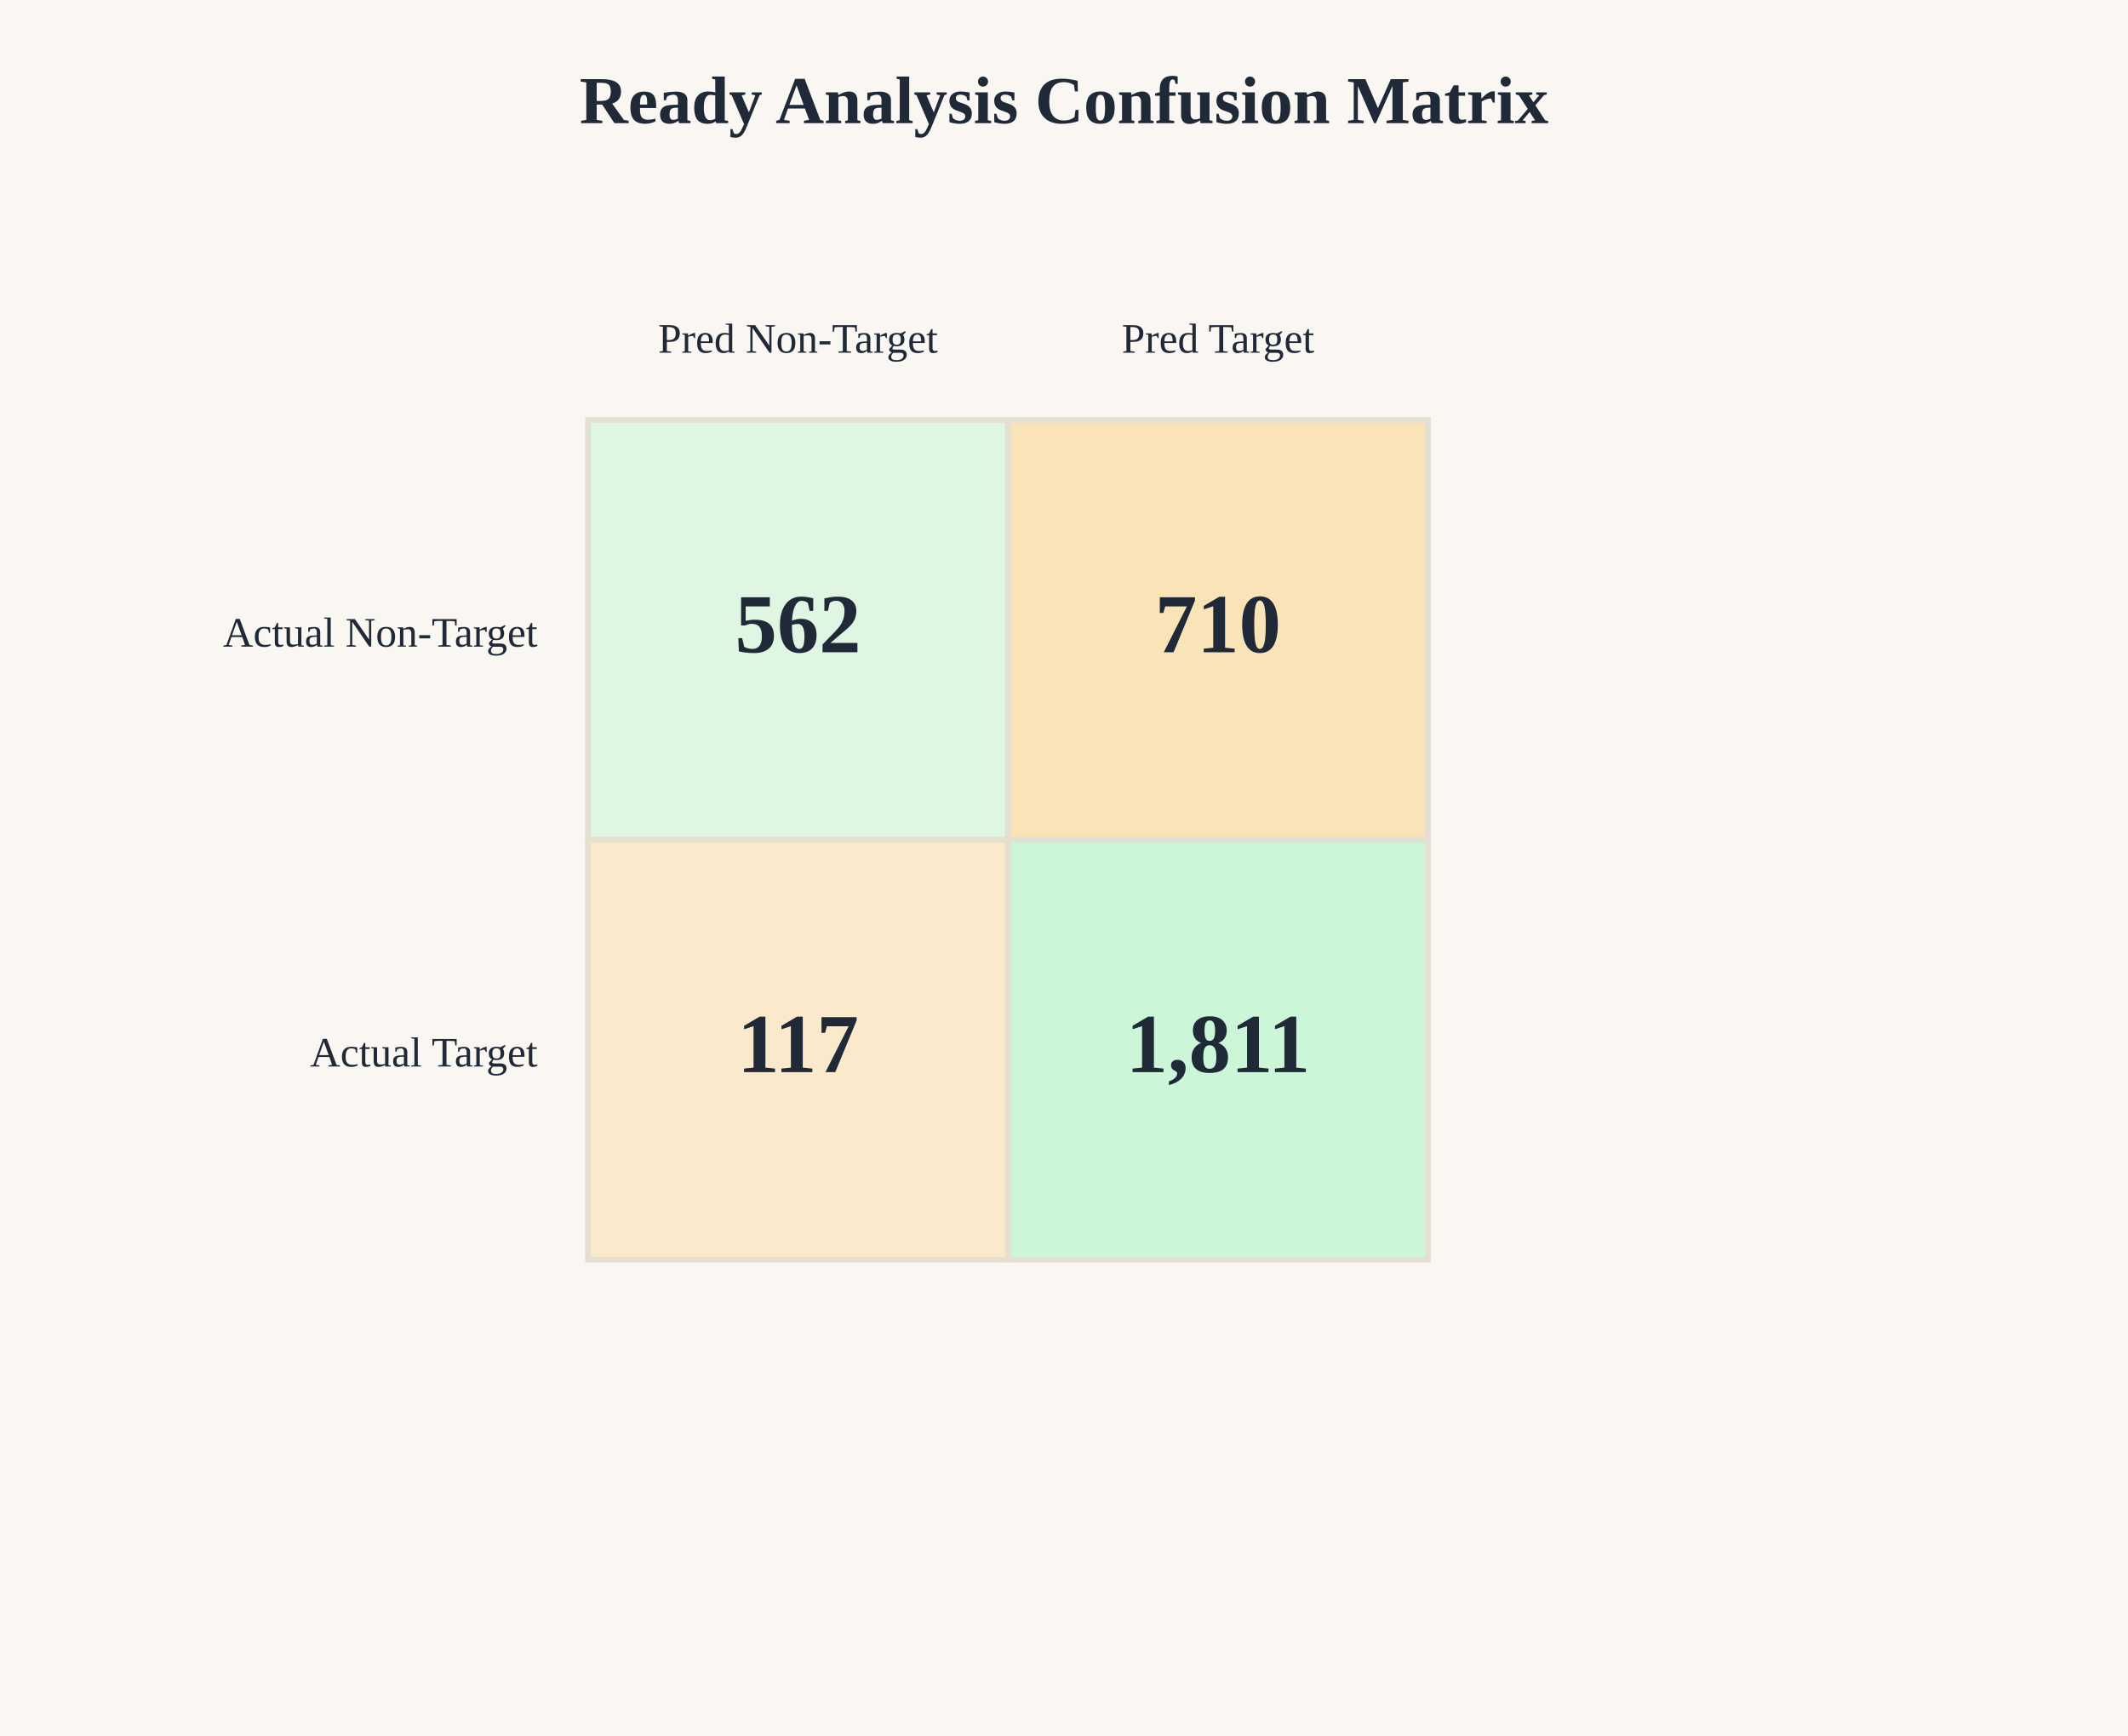
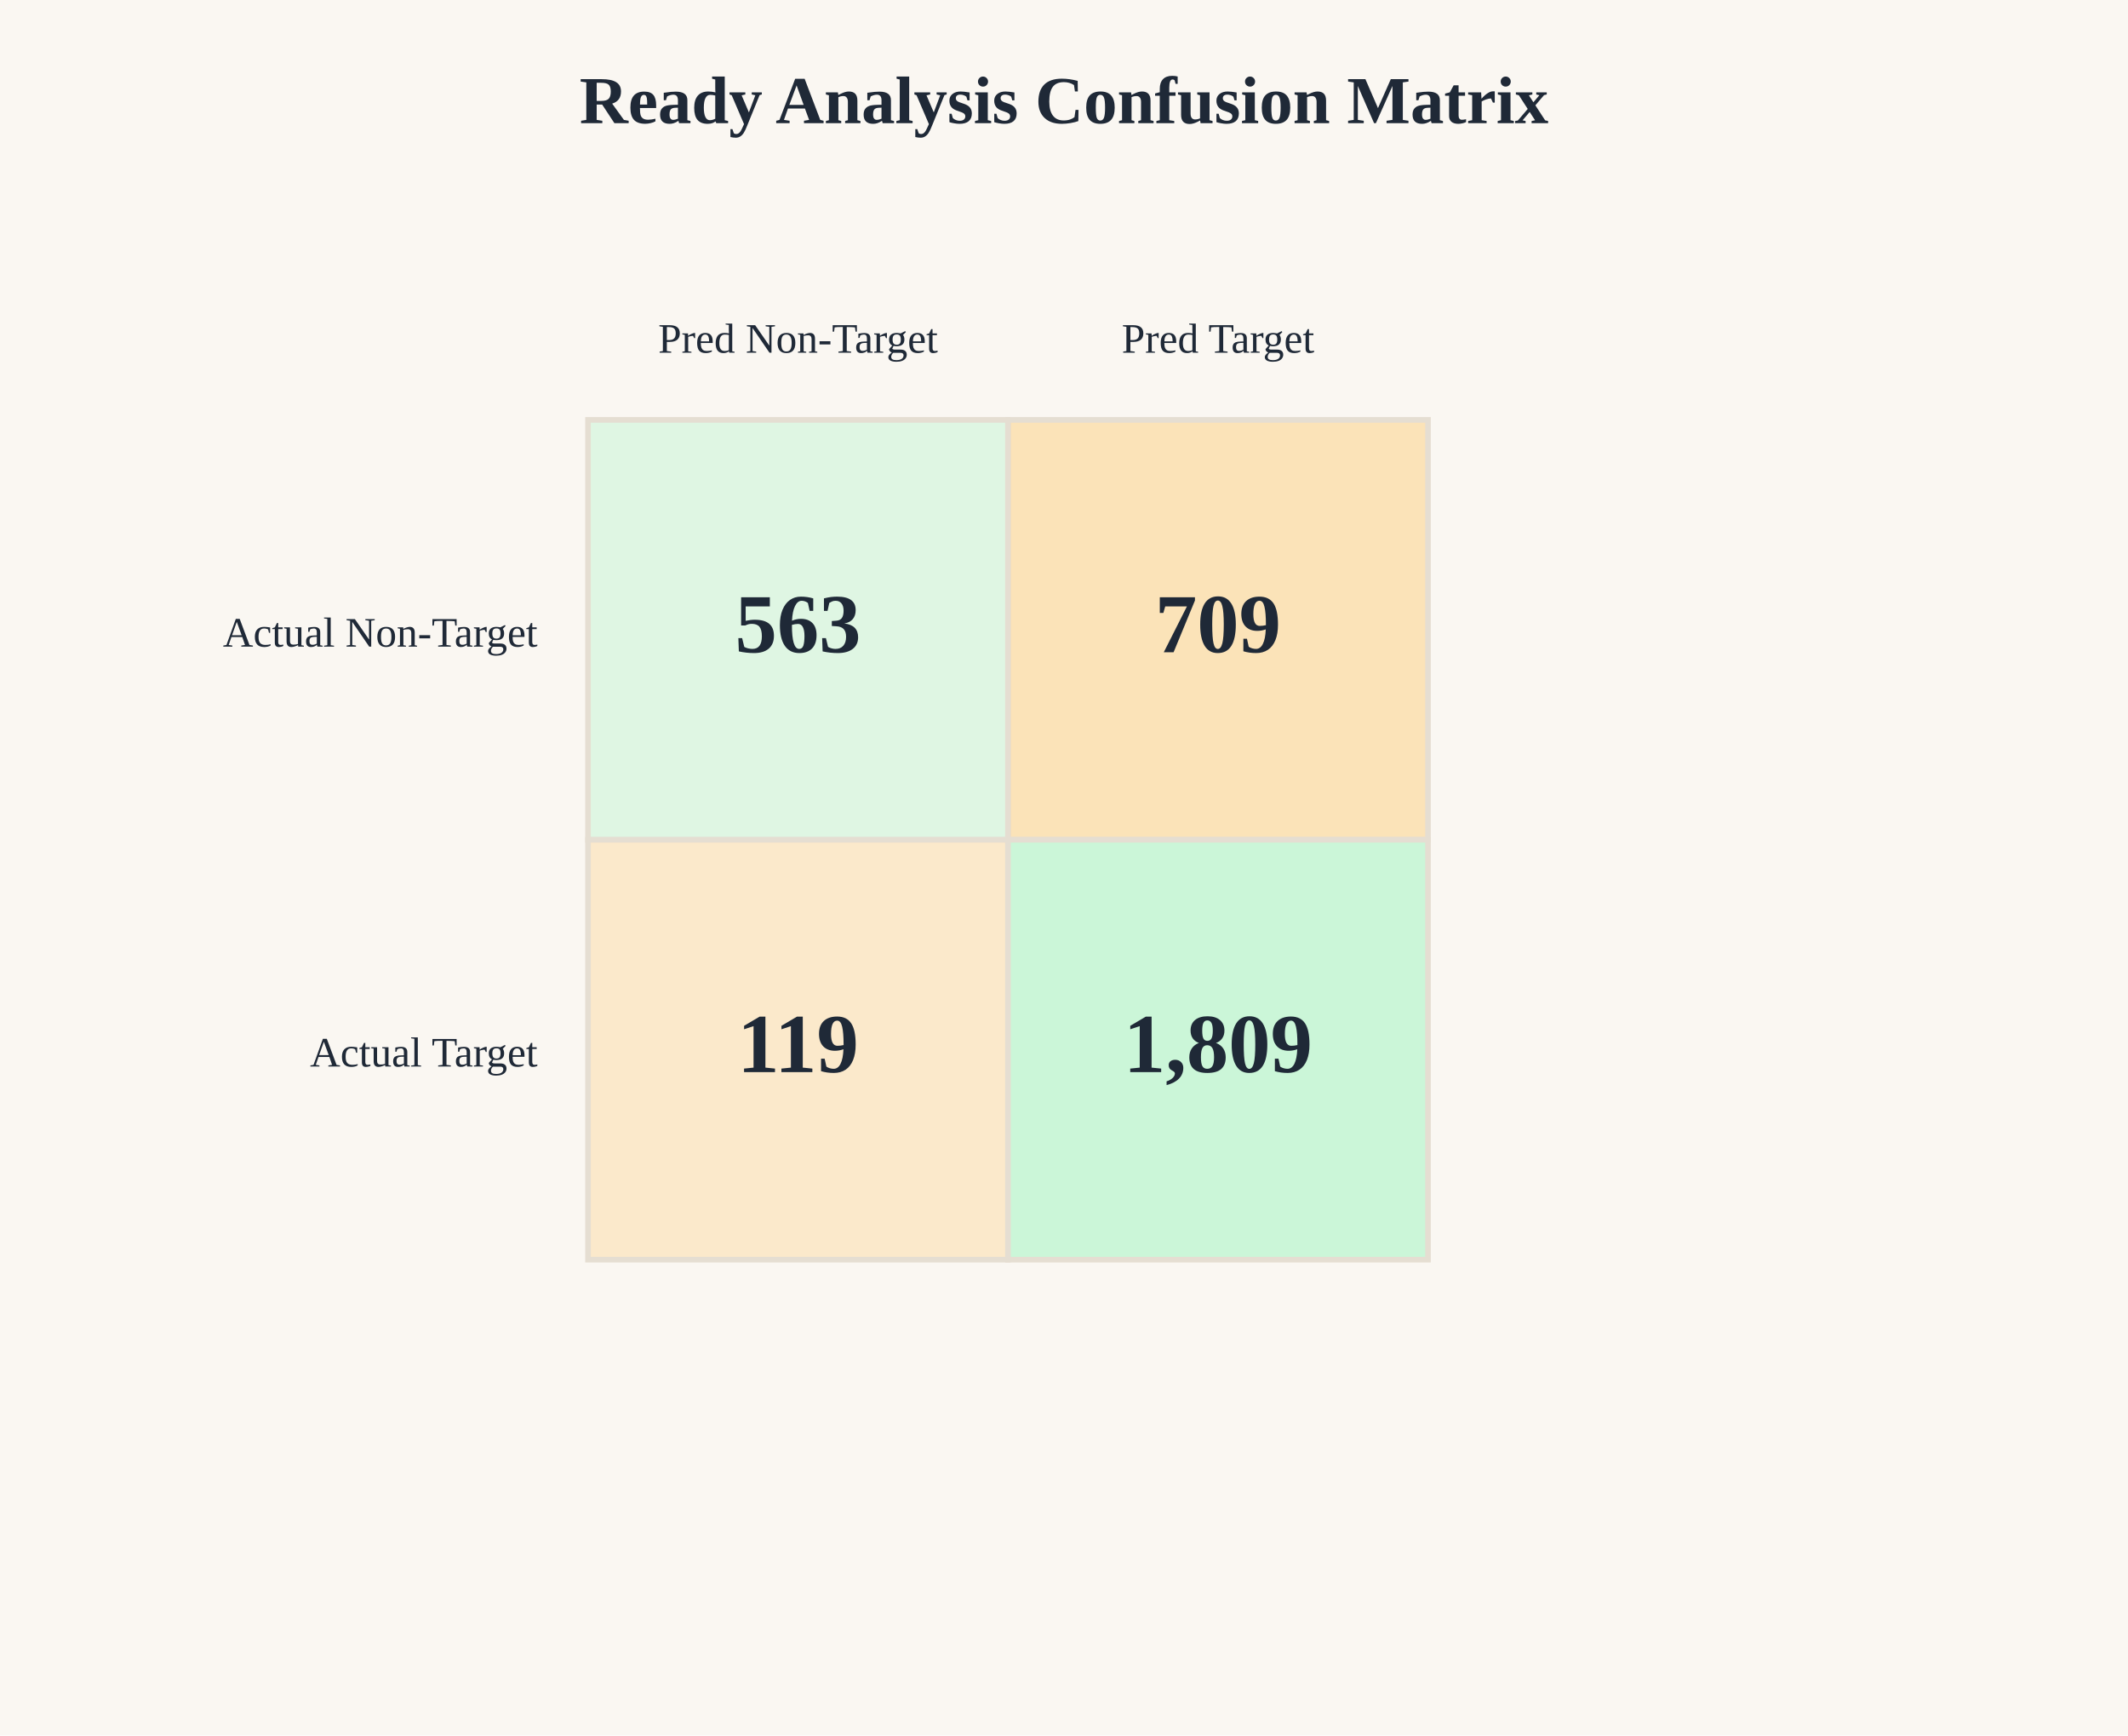
<svg xmlns="http://www.w3.org/2000/svg" width="760" height="620" viewBox="0 0 760 620">
  <rect width="760" height="620" fill="#faf7f2" />
  <text x="380.0" y="44" text-anchor="middle" font-size="24" font-weight="700" fill="#1f2937">Ready Analysis Confusion Matrix</text>
  <text x="285.0" y="126" text-anchor="middle" font-size="15" fill="#1f2937">Pred Non-Target</text>
  <text x="435.0" y="126" text-anchor="middle" font-size="15" fill="#1f2937">Pred Target</text>
  <text x="192" y="231.0" text-anchor="end" font-size="15" fill="#1f2937">Actual Non-Target</text>
  <text x="192" y="381.0" text-anchor="end" font-size="15" fill="#1f2937">Actual Target</text>
  <rect x="210" y="150" width="150" height="150" fill="#c6f6d5" fill-opacity="0.52" stroke="#e5ded2" stroke-width="2" />
-   <text x="285.0" y="233.0" text-anchor="middle" font-size="30" font-weight="700" fill="#1f2937">562</text>
+   <text x="285.0" y="233.0" text-anchor="middle" font-size="30" font-weight="700" fill="#1f2937">563</text>
  <rect x="360" y="150" width="150" height="150" fill="#fbd38d" fill-opacity="0.57" stroke="#e5ded2" stroke-width="2" />
-   <text x="435.0" y="233.0" text-anchor="middle" font-size="30" font-weight="700" fill="#1f2937">710</text>
+   <text x="435.0" y="233.0" text-anchor="middle" font-size="30" font-weight="700" fill="#1f2937">709</text>
  <rect x="210" y="300" width="150" height="150" fill="#fbd38d" fill-opacity="0.39" stroke="#e5ded2" stroke-width="2" />
-   <text x="285.0" y="383.0" text-anchor="middle" font-size="30" font-weight="700" fill="#1f2937">117</text>
+   <text x="285.0" y="383.0" text-anchor="middle" font-size="30" font-weight="700" fill="#1f2937">119</text>
  <rect x="360" y="300" width="150" height="150" fill="#c6f6d5" fill-opacity="0.90" stroke="#e5ded2" stroke-width="2" />
-   <text x="435.0" y="383.0" text-anchor="middle" font-size="30" font-weight="700" fill="#1f2937">1,811</text>
+   <text x="435.0" y="383.0" text-anchor="middle" font-size="30" font-weight="700" fill="#1f2937">1,809</text>
</svg>
